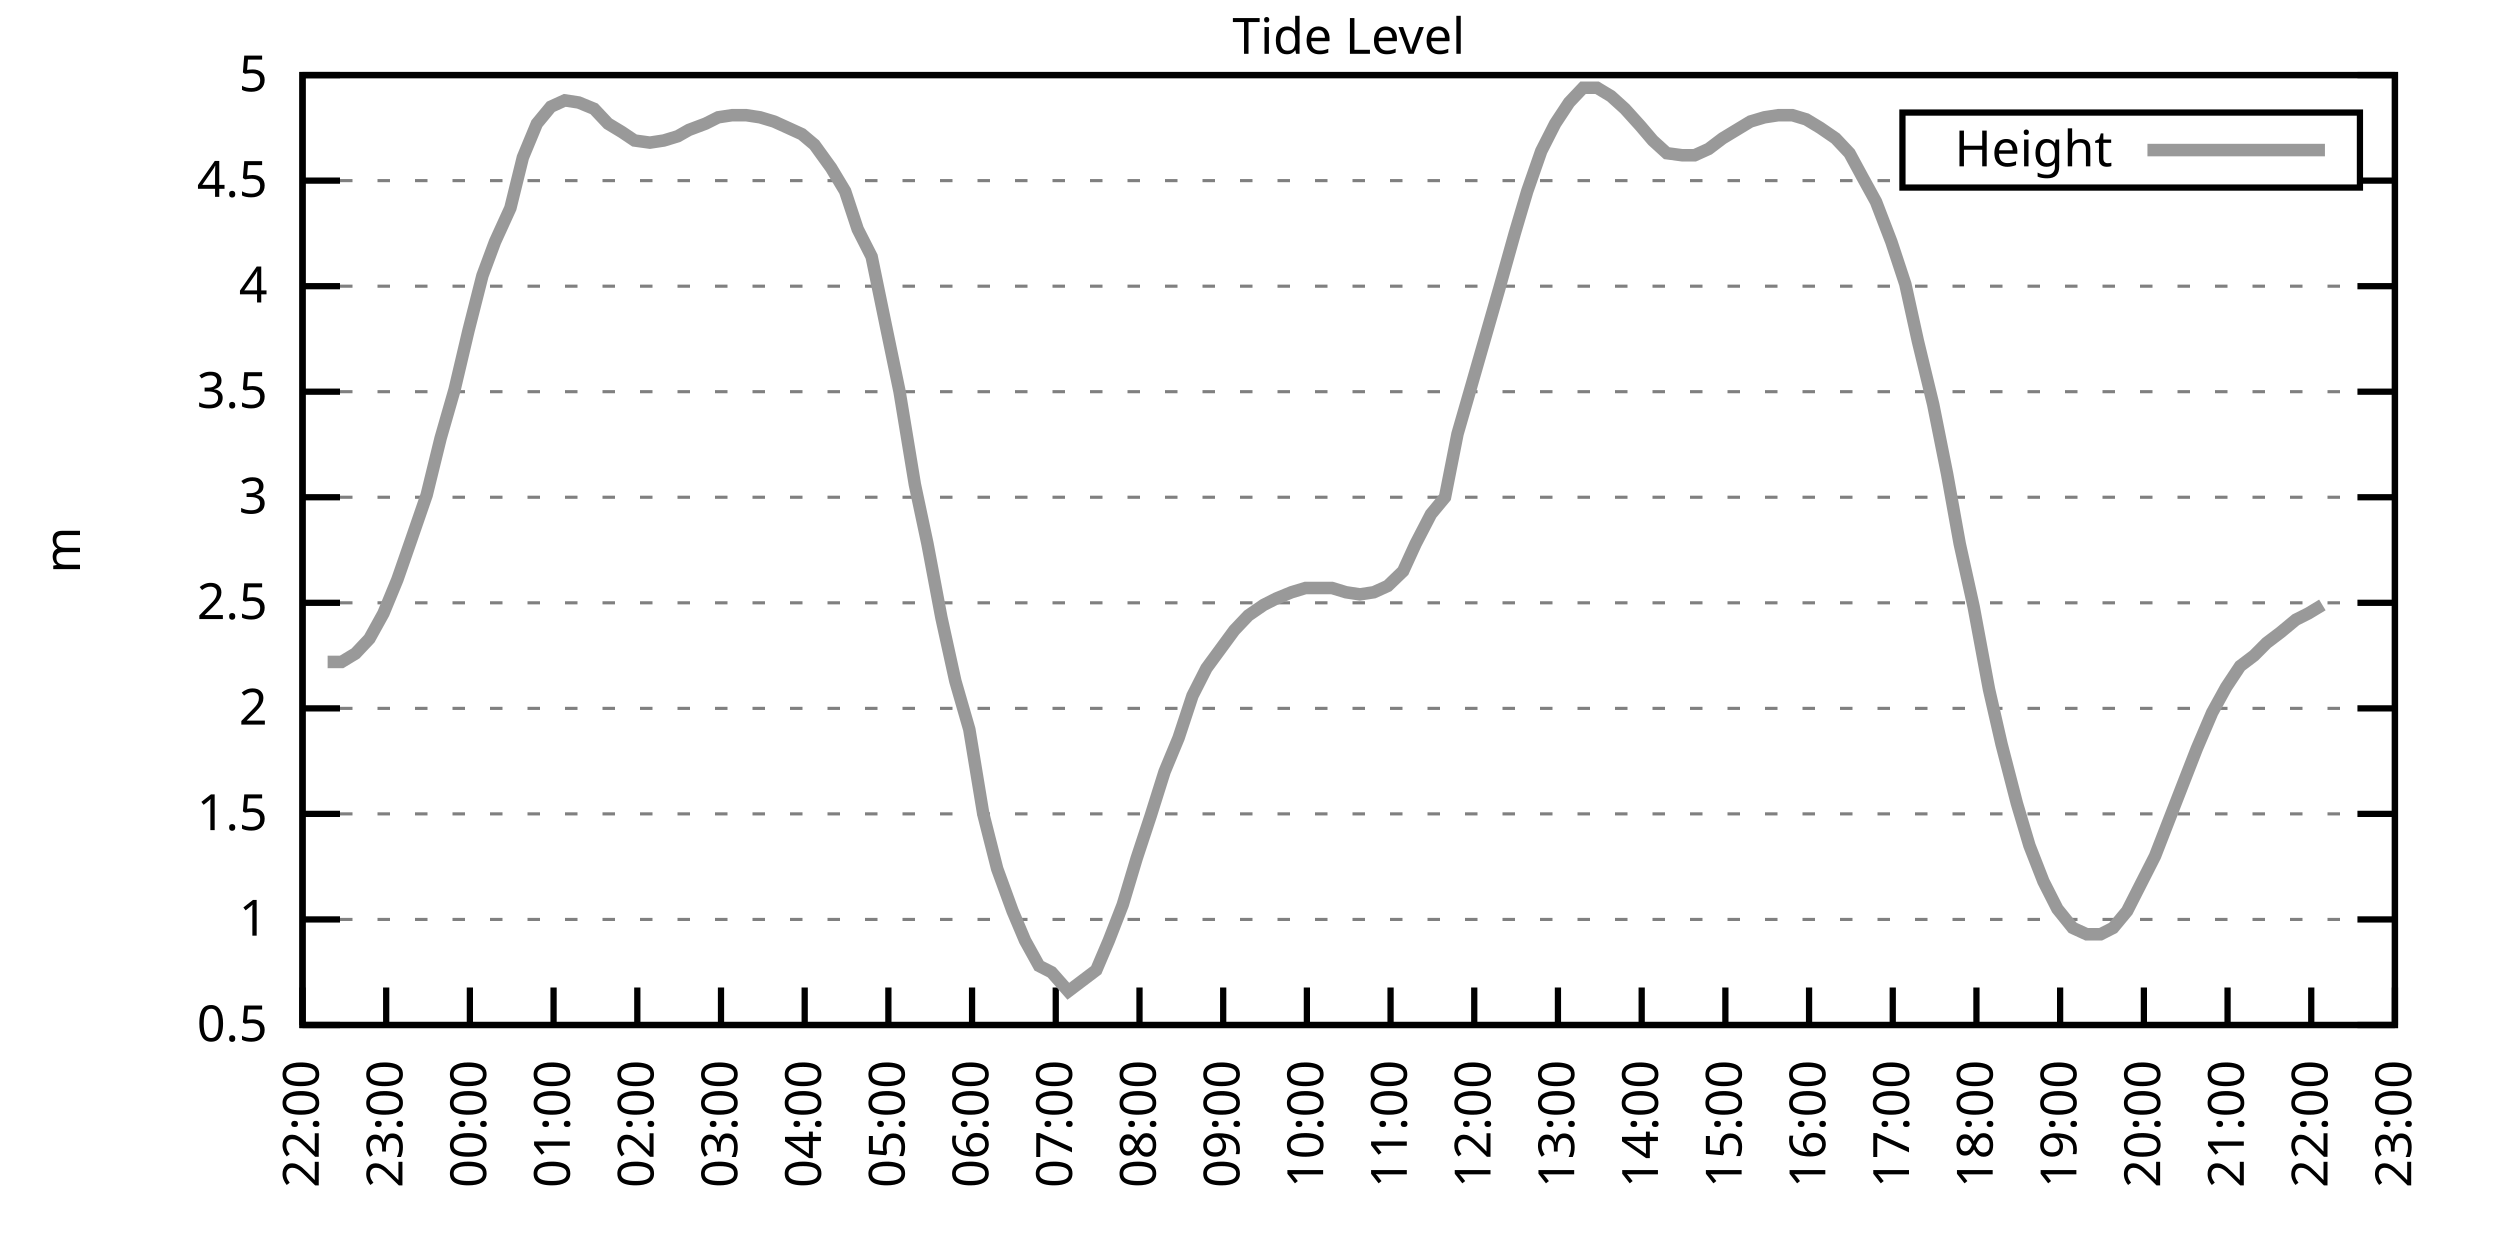
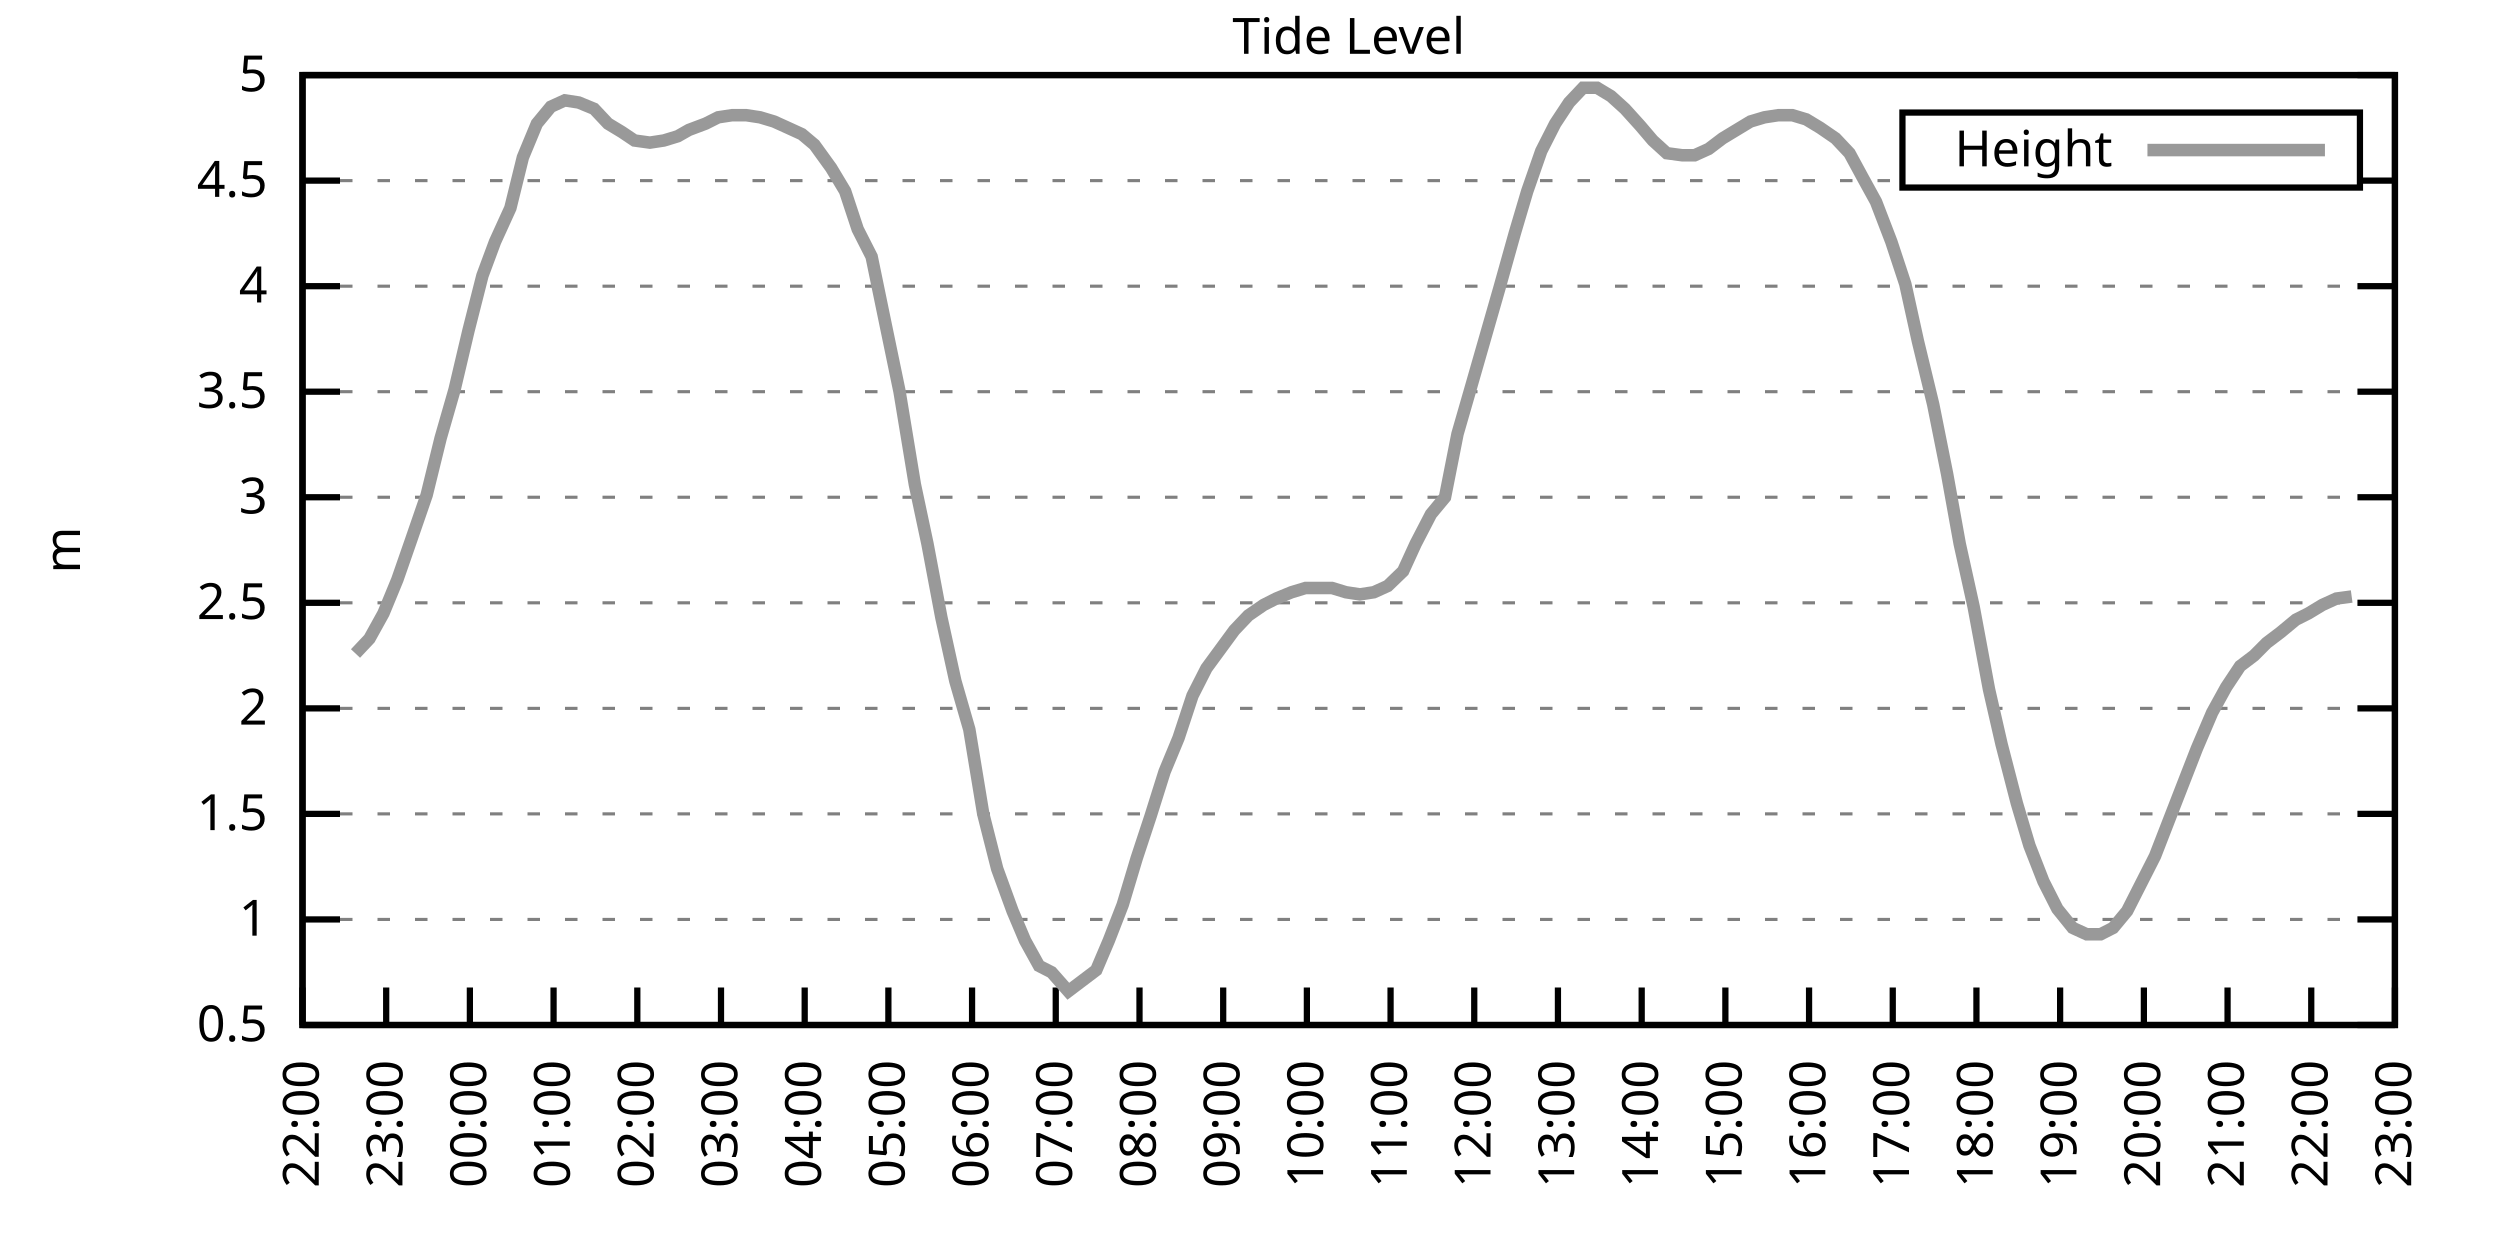
<svg xmlns="http://www.w3.org/2000/svg" xmlns:xlink="http://www.w3.org/1999/xlink" width="400" height="200" viewBox="0 0 400 200">
  <g id="gnuplot_canvas">
    <rect x="0" y="0" width="400" height="200" fill="none" />
    <defs>
      <circle id="gpDot" r="0.5" stroke-width="0.5" stroke="currentColor" />
      <path id="gpPt0" stroke-width="0.333" stroke="currentColor" d="M-1,0 h2 M0,-1 v2" />
      <path id="gpPt1" stroke-width="0.333" stroke="currentColor" d="M-1,-1 L1,1 M1,-1 L-1,1" />
      <path id="gpPt2" stroke-width="0.333" stroke="currentColor" d="M-1,0 L1,0 M0,-1 L0,1 M-1,-1 L1,1 M-1,1 L1,-1" />
      <rect id="gpPt3" stroke-width="0.333" stroke="currentColor" x="-1" y="-1" width="2" height="2" />
      <rect id="gpPt4" stroke-width="0.333" stroke="currentColor" fill="currentColor" x="-1" y="-1" width="2" height="2" />
      <circle id="gpPt5" stroke-width="0.333" stroke="currentColor" cx="0" cy="0" r="1" />
      <use xlink:href="#gpPt5" id="gpPt6" fill="currentColor" stroke="none" />
      <path id="gpPt7" stroke-width="0.333" stroke="currentColor" d="M0,-1.33 L-1.33,0.67 L1.33,0.67 z" />
      <use xlink:href="#gpPt7" id="gpPt8" fill="currentColor" stroke="none" />
      <use xlink:href="#gpPt7" id="gpPt9" stroke="currentColor" transform="rotate(180)" />
      <use xlink:href="#gpPt9" id="gpPt10" fill="currentColor" stroke="none" />
      <use xlink:href="#gpPt3" id="gpPt11" stroke="currentColor" transform="rotate(45)" />
      <use xlink:href="#gpPt11" id="gpPt12" fill="currentColor" stroke="none" />
      <path id="gpPt13" stroke-width="0.333" stroke="currentColor" d="M0,1.330 L1.265,0.411 L0.782,-1.067 L-0.782,-1.076 L-1.265,0.411 z" />
      <use xlink:href="#gpPt13" id="gpPt14" fill="currentColor" stroke="none" />
      <filter id="textbox" filterUnits="objectBoundingBox" x="0" y="0" height="1" width="1">
        <feFlood flood-color="white" flood-opacity="1" result="bgnd" />
        <feComposite in="SourceGraphic" in2="bgnd" operator="atop" />
      </filter>
      <filter id="greybox" filterUnits="objectBoundingBox" x="0" y="0" height="1" width="1">
        <feFlood flood-color="lightgrey" flood-opacity="1" result="grey" />
        <feComposite in="SourceGraphic" in2="grey" operator="atop" />
      </filter>
    </defs>
    <g fill="none" color="white" stroke="currentColor" stroke-width="1.00" stroke-linecap="butt" stroke-linejoin="miter">
</g>
    <g fill="none" color="black" stroke="currentColor" stroke-width="1.00" stroke-linecap="butt" stroke-linejoin="miter">
      <g stroke="none" shape-rendering="crispEdges">
        <polygon fill="rgb(255, 255, 255)" points="48.40,164.00 383.18,164.00 383.18,12.02 48.40,12.02 " />
      </g>
    </g>
    <g fill="none" color="black" stroke="currentColor" stroke-width="1.00" stroke-linecap="butt" stroke-linejoin="miter">
</g>
    <g fill="none" color="black" stroke="black" stroke-width="0.50" stroke-linecap="butt" stroke-linejoin="miter">
</g>
    <g fill="none" color="gray" stroke="currentColor" stroke-width="0.50" stroke-linecap="butt" stroke-linejoin="miter">
      <path stroke="gray" stroke-dasharray="2,4" class="gridline" d="M48.40,164.00 L383.19,164.00  " />
    </g>
    <g fill="none" color="gray" stroke="gray" stroke-width="1.00" stroke-linecap="butt" stroke-linejoin="miter">
</g>
    <g fill="none" color="black" stroke="currentColor" stroke-width="1.00" stroke-linecap="butt" stroke-linejoin="miter">
      <path stroke="black" d="M48.40,164.00 L54.40,164.00 M383.19,164.00 L377.19,164.00  " />
      <g transform="translate(42.80,166.60)" stroke="none" fill="black" font-family="Sans" font-size="8.00" text-anchor="end">
        <text>
          <tspan font-family="Sans"> 0.5</tspan>
        </text>
      </g>
    </g>
    <g fill="none" color="black" stroke="currentColor" stroke-width="1.00" stroke-linecap="butt" stroke-linejoin="miter">
</g>
    <g fill="none" color="black" stroke="black" stroke-width="0.50" stroke-linecap="butt" stroke-linejoin="miter">
</g>
    <g fill="none" color="gray" stroke="currentColor" stroke-width="0.50" stroke-linecap="butt" stroke-linejoin="miter">
      <path stroke="gray" stroke-dasharray="2,4" class="gridline" d="M48.40,147.11 L383.19,147.11  " />
    </g>
    <g fill="none" color="gray" stroke="gray" stroke-width="1.00" stroke-linecap="butt" stroke-linejoin="miter">
</g>
    <g fill="none" color="black" stroke="currentColor" stroke-width="1.00" stroke-linecap="butt" stroke-linejoin="miter">
      <path stroke="black" d="M48.40,147.11 L54.40,147.11 M383.19,147.11 L377.19,147.11  " />
      <g transform="translate(42.80,149.71)" stroke="none" fill="black" font-family="Sans" font-size="8.00" text-anchor="end">
        <text>
          <tspan font-family="Sans"> 1</tspan>
        </text>
      </g>
    </g>
    <g fill="none" color="black" stroke="currentColor" stroke-width="1.00" stroke-linecap="butt" stroke-linejoin="miter">
</g>
    <g fill="none" color="black" stroke="black" stroke-width="0.50" stroke-linecap="butt" stroke-linejoin="miter">
</g>
    <g fill="none" color="gray" stroke="currentColor" stroke-width="0.50" stroke-linecap="butt" stroke-linejoin="miter">
      <path stroke="gray" stroke-dasharray="2,4" class="gridline" d="M48.40,130.22 L383.19,130.22  " />
    </g>
    <g fill="none" color="gray" stroke="gray" stroke-width="1.00" stroke-linecap="butt" stroke-linejoin="miter">
</g>
    <g fill="none" color="black" stroke="currentColor" stroke-width="1.00" stroke-linecap="butt" stroke-linejoin="miter">
      <path stroke="black" d="M48.40,130.22 L54.40,130.22 M383.19,130.22 L377.19,130.22  " />
      <g transform="translate(42.80,132.82)" stroke="none" fill="black" font-family="Sans" font-size="8.00" text-anchor="end">
        <text>
          <tspan font-family="Sans"> 1.5</tspan>
        </text>
      </g>
    </g>
    <g fill="none" color="black" stroke="currentColor" stroke-width="1.00" stroke-linecap="butt" stroke-linejoin="miter">
</g>
    <g fill="none" color="black" stroke="black" stroke-width="0.50" stroke-linecap="butt" stroke-linejoin="miter">
</g>
    <g fill="none" color="gray" stroke="currentColor" stroke-width="0.50" stroke-linecap="butt" stroke-linejoin="miter">
      <path stroke="gray" stroke-dasharray="2,4" class="gridline" d="M48.40,113.34 L383.19,113.34  " />
    </g>
    <g fill="none" color="gray" stroke="gray" stroke-width="1.00" stroke-linecap="butt" stroke-linejoin="miter">
</g>
    <g fill="none" color="black" stroke="currentColor" stroke-width="1.00" stroke-linecap="butt" stroke-linejoin="miter">
      <path stroke="black" d="M48.40,113.34 L54.40,113.34 M383.19,113.34 L377.19,113.34  " />
      <g transform="translate(42.80,115.94)" stroke="none" fill="black" font-family="Sans" font-size="8.00" text-anchor="end">
        <text>
          <tspan font-family="Sans"> 2</tspan>
        </text>
      </g>
    </g>
    <g fill="none" color="black" stroke="currentColor" stroke-width="1.00" stroke-linecap="butt" stroke-linejoin="miter">
</g>
    <g fill="none" color="black" stroke="black" stroke-width="0.50" stroke-linecap="butt" stroke-linejoin="miter">
</g>
    <g fill="none" color="gray" stroke="currentColor" stroke-width="0.50" stroke-linecap="butt" stroke-linejoin="miter">
      <path stroke="gray" stroke-dasharray="2,4" class="gridline" d="M48.40,96.45 L383.19,96.45  " />
    </g>
    <g fill="none" color="gray" stroke="gray" stroke-width="1.00" stroke-linecap="butt" stroke-linejoin="miter">
</g>
    <g fill="none" color="black" stroke="currentColor" stroke-width="1.00" stroke-linecap="butt" stroke-linejoin="miter">
      <path stroke="black" d="M48.40,96.45 L54.40,96.45 M383.19,96.45 L377.19,96.45  " />
      <g transform="translate(42.80,99.05)" stroke="none" fill="black" font-family="Sans" font-size="8.00" text-anchor="end">
        <text>
          <tspan font-family="Sans"> 2.5</tspan>
        </text>
      </g>
    </g>
    <g fill="none" color="black" stroke="currentColor" stroke-width="1.00" stroke-linecap="butt" stroke-linejoin="miter">
</g>
    <g fill="none" color="black" stroke="black" stroke-width="0.50" stroke-linecap="butt" stroke-linejoin="miter">
</g>
    <g fill="none" color="gray" stroke="currentColor" stroke-width="0.50" stroke-linecap="butt" stroke-linejoin="miter">
      <path stroke="gray" stroke-dasharray="2,4" class="gridline" d="M48.40,79.56 L383.19,79.56  " />
    </g>
    <g fill="none" color="gray" stroke="gray" stroke-width="1.00" stroke-linecap="butt" stroke-linejoin="miter">
</g>
    <g fill="none" color="black" stroke="currentColor" stroke-width="1.00" stroke-linecap="butt" stroke-linejoin="miter">
      <path stroke="black" d="M48.40,79.56 L54.40,79.56 M383.19,79.56 L377.19,79.56  " />
      <g transform="translate(42.80,82.16)" stroke="none" fill="black" font-family="Sans" font-size="8.00" text-anchor="end">
        <text>
          <tspan font-family="Sans"> 3</tspan>
        </text>
      </g>
    </g>
    <g fill="none" color="black" stroke="currentColor" stroke-width="1.00" stroke-linecap="butt" stroke-linejoin="miter">
</g>
    <g fill="none" color="black" stroke="black" stroke-width="0.50" stroke-linecap="butt" stroke-linejoin="miter">
</g>
    <g fill="none" color="gray" stroke="currentColor" stroke-width="0.50" stroke-linecap="butt" stroke-linejoin="miter">
      <path stroke="gray" stroke-dasharray="2,4" class="gridline" d="M48.40,62.67 L383.19,62.67  " />
    </g>
    <g fill="none" color="gray" stroke="gray" stroke-width="1.00" stroke-linecap="butt" stroke-linejoin="miter">
</g>
    <g fill="none" color="black" stroke="currentColor" stroke-width="1.00" stroke-linecap="butt" stroke-linejoin="miter">
      <path stroke="black" d="M48.40,62.67 L54.40,62.67 M383.19,62.67 L377.19,62.67  " />
      <g transform="translate(42.80,65.27)" stroke="none" fill="black" font-family="Sans" font-size="8.00" text-anchor="end">
        <text>
          <tspan font-family="Sans"> 3.5</tspan>
        </text>
      </g>
    </g>
    <g fill="none" color="black" stroke="currentColor" stroke-width="1.00" stroke-linecap="butt" stroke-linejoin="miter">
</g>
    <g fill="none" color="black" stroke="black" stroke-width="0.50" stroke-linecap="butt" stroke-linejoin="miter">
</g>
    <g fill="none" color="gray" stroke="currentColor" stroke-width="0.50" stroke-linecap="butt" stroke-linejoin="miter">
      <path stroke="gray" stroke-dasharray="2,4" class="gridline" d="M48.40,45.79 L383.19,45.79  " />
    </g>
    <g fill="none" color="gray" stroke="gray" stroke-width="1.00" stroke-linecap="butt" stroke-linejoin="miter">
</g>
    <g fill="none" color="black" stroke="currentColor" stroke-width="1.00" stroke-linecap="butt" stroke-linejoin="miter">
      <path stroke="black" d="M48.40,45.79 L54.40,45.79 M383.19,45.79 L377.19,45.79  " />
      <g transform="translate(42.80,48.39)" stroke="none" fill="black" font-family="Sans" font-size="8.00" text-anchor="end">
        <text>
          <tspan font-family="Sans"> 4</tspan>
        </text>
      </g>
    </g>
    <g fill="none" color="black" stroke="currentColor" stroke-width="1.00" stroke-linecap="butt" stroke-linejoin="miter">
</g>
    <g fill="none" color="black" stroke="black" stroke-width="0.50" stroke-linecap="butt" stroke-linejoin="miter">
</g>
    <g fill="none" color="gray" stroke="currentColor" stroke-width="0.50" stroke-linecap="butt" stroke-linejoin="miter">
      <path stroke="gray" stroke-dasharray="2,4" class="gridline" d="M48.40,28.90 L304.39,28.90 M377.59,28.90 L383.19,28.90  " />
    </g>
    <g fill="none" color="gray" stroke="gray" stroke-width="1.00" stroke-linecap="butt" stroke-linejoin="miter">
</g>
    <g fill="none" color="black" stroke="currentColor" stroke-width="1.00" stroke-linecap="butt" stroke-linejoin="miter">
      <path stroke="black" d="M48.40,28.90 L54.40,28.90 M383.19,28.90 L377.19,28.90  " />
      <g transform="translate(42.80,31.50)" stroke="none" fill="black" font-family="Sans" font-size="8.00" text-anchor="end">
        <text>
          <tspan font-family="Sans"> 4.5</tspan>
        </text>
      </g>
    </g>
    <g fill="none" color="black" stroke="currentColor" stroke-width="1.00" stroke-linecap="butt" stroke-linejoin="miter">
</g>
    <g fill="none" color="black" stroke="black" stroke-width="0.50" stroke-linecap="butt" stroke-linejoin="miter">
</g>
    <g fill="none" color="gray" stroke="currentColor" stroke-width="0.50" stroke-linecap="butt" stroke-linejoin="miter">
      <path stroke="gray" stroke-dasharray="2,4" class="gridline" d="M48.40,12.01 L383.19,12.01  " />
    </g>
    <g fill="none" color="gray" stroke="gray" stroke-width="1.00" stroke-linecap="butt" stroke-linejoin="miter">
</g>
    <g fill="none" color="black" stroke="currentColor" stroke-width="1.00" stroke-linecap="butt" stroke-linejoin="miter">
      <path stroke="black" d="M48.40,12.01 L54.40,12.01 M383.19,12.01 L377.19,12.01  " />
      <g transform="translate(42.80,14.61)" stroke="none" fill="black" font-family="Sans" font-size="8.00" text-anchor="end">
        <text>
          <tspan font-family="Sans"> 5</tspan>
        </text>
      </g>
    </g>
    <g fill="none" color="black" stroke="currentColor" stroke-width="1.00" stroke-linecap="butt" stroke-linejoin="miter">
      <path stroke="black" d="M48.40,164.00 L48.40,158.00  " />
      <g transform="translate(51.00,169.60) rotate(270.00)" stroke="none" fill="black" font-family="Sans" font-size="8.00" text-anchor="end">
        <text>
          <tspan font-family="Sans">22:00</tspan>
        </text>
      </g>
    </g>
    <g fill="none" color="black" stroke="currentColor" stroke-width="1.00" stroke-linecap="butt" stroke-linejoin="miter">
      <path stroke="black" d="M61.79,164.00 L61.79,158.00  " />
      <g transform="translate(64.39,169.60) rotate(270.00)" stroke="none" fill="black" font-family="Sans" font-size="8.00" text-anchor="end">
        <text>
          <tspan font-family="Sans">23:00</tspan>
        </text>
      </g>
    </g>
    <g fill="none" color="black" stroke="currentColor" stroke-width="1.00" stroke-linecap="butt" stroke-linejoin="miter">
      <path stroke="black" d="M75.18,164.00 L75.18,158.00  " />
      <g transform="translate(77.78,169.60) rotate(270.00)" stroke="none" fill="black" font-family="Sans" font-size="8.00" text-anchor="end">
        <text>
          <tspan font-family="Sans">00:00</tspan>
        </text>
      </g>
    </g>
    <g fill="none" color="black" stroke="currentColor" stroke-width="1.00" stroke-linecap="butt" stroke-linejoin="miter">
      <path stroke="black" d="M88.57,164.00 L88.57,158.00  " />
      <g transform="translate(91.17,169.60) rotate(270.00)" stroke="none" fill="black" font-family="Sans" font-size="8.00" text-anchor="end">
        <text>
          <tspan font-family="Sans">01:00</tspan>
        </text>
      </g>
    </g>
    <g fill="none" color="black" stroke="currentColor" stroke-width="1.00" stroke-linecap="butt" stroke-linejoin="miter">
      <path stroke="black" d="M101.97,164.00 L101.97,158.00  " />
      <g transform="translate(104.57,169.60) rotate(270.00)" stroke="none" fill="black" font-family="Sans" font-size="8.00" text-anchor="end">
        <text>
          <tspan font-family="Sans">02:00</tspan>
        </text>
      </g>
    </g>
    <g fill="none" color="black" stroke="currentColor" stroke-width="1.00" stroke-linecap="butt" stroke-linejoin="miter">
      <path stroke="black" d="M115.36,164.00 L115.36,158.00  " />
      <g transform="translate(117.96,169.60) rotate(270.00)" stroke="none" fill="black" font-family="Sans" font-size="8.00" text-anchor="end">
        <text>
          <tspan font-family="Sans">03:00</tspan>
        </text>
      </g>
    </g>
    <g fill="none" color="black" stroke="currentColor" stroke-width="1.00" stroke-linecap="butt" stroke-linejoin="miter">
      <path stroke="black" d="M128.75,164.00 L128.75,158.00  " />
      <g transform="translate(131.35,169.60) rotate(270.00)" stroke="none" fill="black" font-family="Sans" font-size="8.00" text-anchor="end">
        <text>
          <tspan font-family="Sans">04:00</tspan>
        </text>
      </g>
    </g>
    <g fill="none" color="black" stroke="currentColor" stroke-width="1.00" stroke-linecap="butt" stroke-linejoin="miter">
      <path stroke="black" d="M142.14,164.00 L142.14,158.00  " />
      <g transform="translate(144.74,169.60) rotate(270.00)" stroke="none" fill="black" font-family="Sans" font-size="8.00" text-anchor="end">
        <text>
          <tspan font-family="Sans">05:00</tspan>
        </text>
      </g>
    </g>
    <g fill="none" color="black" stroke="currentColor" stroke-width="1.00" stroke-linecap="butt" stroke-linejoin="miter">
      <path stroke="black" d="M155.53,164.00 L155.53,158.00  " />
      <g transform="translate(158.13,169.60) rotate(270.00)" stroke="none" fill="black" font-family="Sans" font-size="8.00" text-anchor="end">
        <text>
          <tspan font-family="Sans">06:00</tspan>
        </text>
      </g>
    </g>
    <g fill="none" color="black" stroke="currentColor" stroke-width="1.00" stroke-linecap="butt" stroke-linejoin="miter">
      <path stroke="black" d="M168.92,164.00 L168.92,158.00  " />
      <g transform="translate(171.52,169.60) rotate(270.00)" stroke="none" fill="black" font-family="Sans" font-size="8.00" text-anchor="end">
        <text>
          <tspan font-family="Sans">07:00</tspan>
        </text>
      </g>
    </g>
    <g fill="none" color="black" stroke="currentColor" stroke-width="1.00" stroke-linecap="butt" stroke-linejoin="miter">
      <path stroke="black" d="M182.32,164.00 L182.32,158.00  " />
      <g transform="translate(184.92,169.60) rotate(270.00)" stroke="none" fill="black" font-family="Sans" font-size="8.00" text-anchor="end">
        <text>
          <tspan font-family="Sans">08:00</tspan>
        </text>
      </g>
    </g>
    <g fill="none" color="black" stroke="currentColor" stroke-width="1.00" stroke-linecap="butt" stroke-linejoin="miter">
      <path stroke="black" d="M195.71,164.00 L195.71,158.00  " />
      <g transform="translate(198.31,169.60) rotate(270.00)" stroke="none" fill="black" font-family="Sans" font-size="8.00" text-anchor="end">
        <text>
          <tspan font-family="Sans">09:00</tspan>
        </text>
      </g>
    </g>
    <g fill="none" color="black" stroke="currentColor" stroke-width="1.00" stroke-linecap="butt" stroke-linejoin="miter">
      <path stroke="black" d="M209.10,164.00 L209.10,158.00  " />
      <g transform="translate(211.70,169.60) rotate(270.00)" stroke="none" fill="black" font-family="Sans" font-size="8.00" text-anchor="end">
        <text>
          <tspan font-family="Sans">10:00</tspan>
        </text>
      </g>
    </g>
    <g fill="none" color="black" stroke="currentColor" stroke-width="1.00" stroke-linecap="butt" stroke-linejoin="miter">
      <path stroke="black" d="M222.49,164.00 L222.49,158.00  " />
      <g transform="translate(225.09,169.60) rotate(270.00)" stroke="none" fill="black" font-family="Sans" font-size="8.00" text-anchor="end">
        <text>
          <tspan font-family="Sans">11:00</tspan>
        </text>
      </g>
    </g>
    <g fill="none" color="black" stroke="currentColor" stroke-width="1.00" stroke-linecap="butt" stroke-linejoin="miter">
      <path stroke="black" d="M235.88,164.00 L235.88,158.00  " />
      <g transform="translate(238.48,169.60) rotate(270.00)" stroke="none" fill="black" font-family="Sans" font-size="8.00" text-anchor="end">
        <text>
          <tspan font-family="Sans">12:00</tspan>
        </text>
      </g>
    </g>
    <g fill="none" color="black" stroke="currentColor" stroke-width="1.00" stroke-linecap="butt" stroke-linejoin="miter">
      <path stroke="black" d="M249.27,164.00 L249.27,158.00  " />
      <g transform="translate(251.87,169.60) rotate(270.00)" stroke="none" fill="black" font-family="Sans" font-size="8.00" text-anchor="end">
        <text>
          <tspan font-family="Sans">13:00</tspan>
        </text>
      </g>
    </g>
    <g fill="none" color="black" stroke="currentColor" stroke-width="1.00" stroke-linecap="butt" stroke-linejoin="miter">
      <path stroke="black" d="M262.67,164.00 L262.67,158.00  " />
      <g transform="translate(265.27,169.60) rotate(270.00)" stroke="none" fill="black" font-family="Sans" font-size="8.00" text-anchor="end">
        <text>
          <tspan font-family="Sans">14:00</tspan>
        </text>
      </g>
    </g>
    <g fill="none" color="black" stroke="currentColor" stroke-width="1.00" stroke-linecap="butt" stroke-linejoin="miter">
      <path stroke="black" d="M276.06,164.00 L276.06,158.00  " />
      <g transform="translate(278.66,169.60) rotate(270.00)" stroke="none" fill="black" font-family="Sans" font-size="8.00" text-anchor="end">
        <text>
          <tspan font-family="Sans">15:00</tspan>
        </text>
      </g>
    </g>
    <g fill="none" color="black" stroke="currentColor" stroke-width="1.00" stroke-linecap="butt" stroke-linejoin="miter">
      <path stroke="black" d="M289.45,164.00 L289.45,158.00  " />
      <g transform="translate(292.05,169.60) rotate(270.00)" stroke="none" fill="black" font-family="Sans" font-size="8.00" text-anchor="end">
        <text>
          <tspan font-family="Sans">16:00</tspan>
        </text>
      </g>
    </g>
    <g fill="none" color="black" stroke="currentColor" stroke-width="1.00" stroke-linecap="butt" stroke-linejoin="miter">
      <path stroke="black" d="M302.84,164.00 L302.84,158.00  " />
      <g transform="translate(305.44,169.60) rotate(270.00)" stroke="none" fill="black" font-family="Sans" font-size="8.00" text-anchor="end">
        <text>
          <tspan font-family="Sans">17:00</tspan>
        </text>
      </g>
    </g>
    <g fill="none" color="black" stroke="currentColor" stroke-width="1.00" stroke-linecap="butt" stroke-linejoin="miter">
      <path stroke="black" d="M316.23,164.00 L316.23,158.00  " />
      <g transform="translate(318.83,169.60) rotate(270.00)" stroke="none" fill="black" font-family="Sans" font-size="8.00" text-anchor="end">
        <text>
          <tspan font-family="Sans">18:00</tspan>
        </text>
      </g>
    </g>
    <g fill="none" color="black" stroke="currentColor" stroke-width="1.00" stroke-linecap="butt" stroke-linejoin="miter">
      <path stroke="black" d="M329.62,164.00 L329.62,158.00  " />
      <g transform="translate(332.22,169.60) rotate(270.00)" stroke="none" fill="black" font-family="Sans" font-size="8.00" text-anchor="end">
        <text>
          <tspan font-family="Sans">19:00</tspan>
        </text>
      </g>
    </g>
    <g fill="none" color="black" stroke="currentColor" stroke-width="1.00" stroke-linecap="butt" stroke-linejoin="miter">
      <path stroke="black" d="M343.02,164.00 L343.02,158.00  " />
      <g transform="translate(345.62,169.60) rotate(270.00)" stroke="none" fill="black" font-family="Sans" font-size="8.00" text-anchor="end">
        <text>
          <tspan font-family="Sans">20:00</tspan>
        </text>
      </g>
    </g>
    <g fill="none" color="black" stroke="currentColor" stroke-width="1.00" stroke-linecap="butt" stroke-linejoin="miter">
      <path stroke="black" d="M356.41,164.00 L356.41,158.00  " />
      <g transform="translate(359.01,169.60) rotate(270.00)" stroke="none" fill="black" font-family="Sans" font-size="8.00" text-anchor="end">
        <text>
          <tspan font-family="Sans">21:00</tspan>
        </text>
      </g>
    </g>
    <g fill="none" color="black" stroke="currentColor" stroke-width="1.00" stroke-linecap="butt" stroke-linejoin="miter">
      <path stroke="black" d="M369.80,164.00 L369.80,158.00  " />
      <g transform="translate(372.40,169.60) rotate(270.00)" stroke="none" fill="black" font-family="Sans" font-size="8.00" text-anchor="end">
        <text>
          <tspan font-family="Sans">22:00</tspan>
        </text>
      </g>
    </g>
    <g fill="none" color="black" stroke="currentColor" stroke-width="1.00" stroke-linecap="butt" stroke-linejoin="miter">
      <path stroke="black" d="M383.19,164.00 L383.19,158.00  " />
      <g transform="translate(385.79,169.60) rotate(270.00)" stroke="none" fill="black" font-family="Sans" font-size="8.00" text-anchor="end">
        <text>
          <tspan font-family="Sans">23:00</tspan>
        </text>
      </g>
    </g>
    <g fill="none" color="black" stroke="currentColor" stroke-width="1.00" stroke-linecap="butt" stroke-linejoin="miter">
</g>
    <g fill="none" color="black" stroke="currentColor" stroke-width="1.00" stroke-linecap="butt" stroke-linejoin="miter">
      <path stroke="black" d="M48.40,12.01 L48.40,164.00 L383.19,164.00 L383.19,12.01 L48.40,12.01 Z  " />
    </g>
    <g fill="none" color="black" stroke="currentColor" stroke-width="1.00" stroke-linecap="butt" stroke-linejoin="miter">
</g>
    <g fill="none" color="black" stroke="currentColor" stroke-width="1.00" stroke-linecap="butt" stroke-linejoin="miter">
      <path stroke="black" d="M304.39,30.01 L304.39,18.01 L377.59,18.01 L377.59,30.01 L304.39,30.01 Z  " />
    </g>
    <g id="Tide_level_plot_1">
      <g fill="none" color="white" stroke="black" stroke-width="2.00" stroke-linecap="butt" stroke-linejoin="miter">
</g>
      <g fill="none" color="black" stroke="currentColor" stroke-width="2.00" stroke-linecap="butt" stroke-linejoin="miter">
        <g transform="translate(337.99,26.61)" stroke="none" fill="black" font-family="Sans" font-size="8.00" text-anchor="end">
          <text>
            <tspan font-family="Sans">Height</tspan>
          </text>
        </g>
      </g>
      <g fill="none" color="black" stroke="currentColor" stroke-width="2.00" stroke-linecap="butt" stroke-linejoin="miter">
-         <path stroke="rgb(153, 153, 153)" d="M343.59,24.01 L371.99,24.01 M52.42,105.91 L54.65,105.91 L56.88,104.56 L59.11,102.19 L61.35,98.14 L63.58,92.73   L65.81,86.32 L68.26,79.22 L70.50,70.10 L72.73,62.34 L74.96,52.88 L77.19,44.10 L79.20,38.69 L81.66,33.29   L83.66,25.18 L85.90,19.78 L88.13,17.08 L90.36,16.06 L92.59,16.40 L95.05,17.41 L97.28,19.78 L99.51,21.13   L101.52,22.48 L103.98,22.82 L106.21,22.48 L108.44,21.80 L110.22,20.79 L112.90,19.78 L114.91,18.77 L117.14,18.43   L119.38,18.43 L121.61,18.77 L123.84,19.44 L126.07,20.45 L128.30,21.47 L130.31,23.16 L132.99,26.87 L135.22,30.59   L137.23,36.67 L139.46,41.06 L141.69,51.87 L143.93,62.67 L146.38,77.53 L148.39,86.99 L150.62,98.81 L152.85,108.95   L155.09,116.71 L157.32,130.22 L159.55,139.01 L162.01,145.76 L164.01,150.49 L166.25,154.54 L168.25,155.56 L170.93,158.60   L173.17,156.91 L175.40,155.22 L177.41,150.49 L179.64,144.75 L181.87,137.32 L184.10,130.56 L186.33,123.47 L188.57,118.07   L190.80,111.31 L193.03,106.92 L195.26,103.88 L197.49,100.84 L199.73,98.48 L202.18,96.79 L204.19,95.77 L206.64,94.76   L208.88,94.08 L210.88,94.08 L213.12,94.08 L215.35,94.76 L217.58,95.10 L219.81,94.76 L222.04,93.75 L224.50,91.38   L226.51,86.99 L228.96,82.26 L231.20,79.56 L233.20,69.43 L235.44,61.66 L237.67,53.89 L239.90,46.12 L242.36,37.34   L244.36,30.59 L246.60,24.17 L248.83,19.78 L251.06,16.40 L253.29,14.04 L255.52,14.04 L257.76,15.39 L259.99,17.41   L262.44,20.12 L264.45,22.48 L266.68,24.51 L269.14,24.84 L271.15,24.84 L273.38,23.83 L275.61,22.14 L277.84,20.79   L280.07,19.44 L282.31,18.77 L284.54,18.43 L286.77,18.43 L289.00,19.10 L291.23,20.45 L293.69,22.14 L295.92,24.51   L297.93,28.22 L300.16,32.28 L302.62,38.69 L304.85,45.45 L306.86,54.57 L309.31,64.70 L311.54,75.85 L313.55,86.99   L315.79,97.12 L318.24,110.30 L320.25,119.08 L322.70,128.54 L324.71,135.29 L326.95,141.03 L329.18,145.42 L331.63,148.46   L333.86,149.48 L336.10,149.48 L338.10,148.46 L340.34,145.76 L342.57,141.37 L344.80,136.98 L347.03,131.24 L349.26,125.50   L351.50,119.75 L353.95,114.01 L356.18,109.96 L358.42,106.58 L360.65,104.89 L362.66,102.87 L364.89,101.18 L367.34,99.15   L369.35,98.14 L371.58,96.79  " />
+         <path stroke="rgb(153, 153, 153)" d="M343.59,24.01 L371.99,24.01 M56.88,104.56 L59.11,102.19 L61.35,98.14 L63.58,92.73 L65.81,86.32 L68.26,79.22   L70.50,70.10 L72.73,62.34 L74.96,52.88 L77.19,44.10 L79.20,38.69 L81.66,33.29 L83.66,25.18 L85.90,19.78   L88.13,17.08 L90.36,16.06 L92.59,16.40 L95.05,17.41 L97.28,19.78 L99.51,21.13 L101.52,22.48 L103.98,22.82   L106.21,22.48 L108.44,21.80 L110.22,20.79 L112.90,19.78 L114.91,18.77 L117.14,18.43 L119.38,18.43 L121.61,18.77   L123.84,19.44 L126.07,20.45 L128.30,21.47 L130.31,23.16 L132.99,26.87 L135.22,30.59 L137.23,36.67 L139.46,41.06   L141.69,51.87 L143.93,62.67 L146.38,77.53 L148.39,86.99 L150.62,98.81 L152.85,108.95 L155.09,116.71 L157.32,130.22   L159.55,139.01 L162.01,145.76 L164.01,150.49 L166.25,154.54 L168.25,155.56 L170.93,158.60 L173.17,156.91 L175.40,155.22   L177.41,150.49 L179.64,144.75 L181.87,137.32 L184.10,130.56 L186.33,123.47 L188.57,118.07 L190.80,111.31 L193.03,106.92   L195.26,103.88 L197.49,100.84 L199.73,98.48 L202.18,96.79 L204.19,95.77 L206.64,94.76 L208.88,94.08 L210.88,94.08   L213.12,94.08 L215.35,94.76 L217.58,95.10 L219.81,94.76 L222.04,93.75 L224.50,91.38 L226.51,86.99 L228.96,82.26   L231.20,79.56 L233.20,69.43 L235.44,61.66 L237.67,53.89 L239.90,46.12 L242.36,37.34 L244.36,30.59 L246.60,24.17   L248.83,19.78 L251.06,16.40 L253.29,14.04 L255.52,14.04 L257.76,15.39 L259.99,17.41 L262.44,20.12 L264.45,22.48   L266.68,24.51 L269.14,24.84 L271.15,24.84 L273.38,23.83 L275.61,22.14 L277.84,20.79 L280.07,19.44 L282.31,18.77   L284.54,18.43 L286.77,18.43 L289.00,19.10 L291.23,20.45 L293.69,22.14 L295.92,24.51 L297.93,28.22 L300.16,32.28   L302.62,38.69 L304.85,45.45 L306.86,54.57 L309.31,64.70 L311.54,75.85 L313.55,86.99 L315.79,97.12 L318.24,110.30   L320.25,119.08 L322.70,128.54 L324.71,135.29 L326.95,141.03 L329.18,145.42 L331.63,148.46 L333.86,149.48 L336.10,149.48   L338.10,148.46 L340.34,145.76 L342.57,141.37 L344.80,136.98 L347.03,131.24 L349.26,125.50 L351.50,119.75 L353.95,114.01   L356.18,109.96 L358.42,106.58 L360.65,104.89 L362.66,102.87 L364.89,101.18 L367.34,99.15 L369.35,98.14 L371.58,96.79   L373.82,95.77 L376.27,95.44  " />
      </g>
    </g>
    <g fill="none" color="black" stroke="currentColor" stroke-width="2.00" stroke-linecap="butt" stroke-linejoin="miter">
</g>
    <g fill="none" color="black" stroke="black" stroke-width="1.00" stroke-linecap="butt" stroke-linejoin="miter">
</g>
    <g fill="none" color="black" stroke="currentColor" stroke-width="1.00" stroke-linecap="butt" stroke-linejoin="miter">
      <path stroke="black" d="M48.40,12.01 L48.40,164.00 L383.19,164.00 L383.19,12.01 L48.40,12.01 Z  " />
      <g transform="translate(12.80,88.01) rotate(270.00)" stroke="none" fill="black" font-family="Sans" font-size="8.00" text-anchor="middle">
        <text>
          <tspan font-family="Sans">m</tspan>
        </text>
      </g>
    </g>
    <g fill="none" color="black" stroke="currentColor" stroke-width="1.00" stroke-linecap="butt" stroke-linejoin="miter">
</g>
    <g fill="none" color="black" stroke="currentColor" stroke-width="1.00" stroke-linecap="butt" stroke-linejoin="miter">
      <g transform="translate(215.79,8.61)" stroke="none" fill="black" font-family="Sans" font-size="8.00" text-anchor="middle">
        <text>
          <tspan font-family="Sans">Tide Level</tspan>
        </text>
      </g>
    </g>
    <g fill="none" color="black" stroke="currentColor" stroke-width="1.00" stroke-linecap="butt" stroke-linejoin="miter">
</g>
  </g>
</svg>
